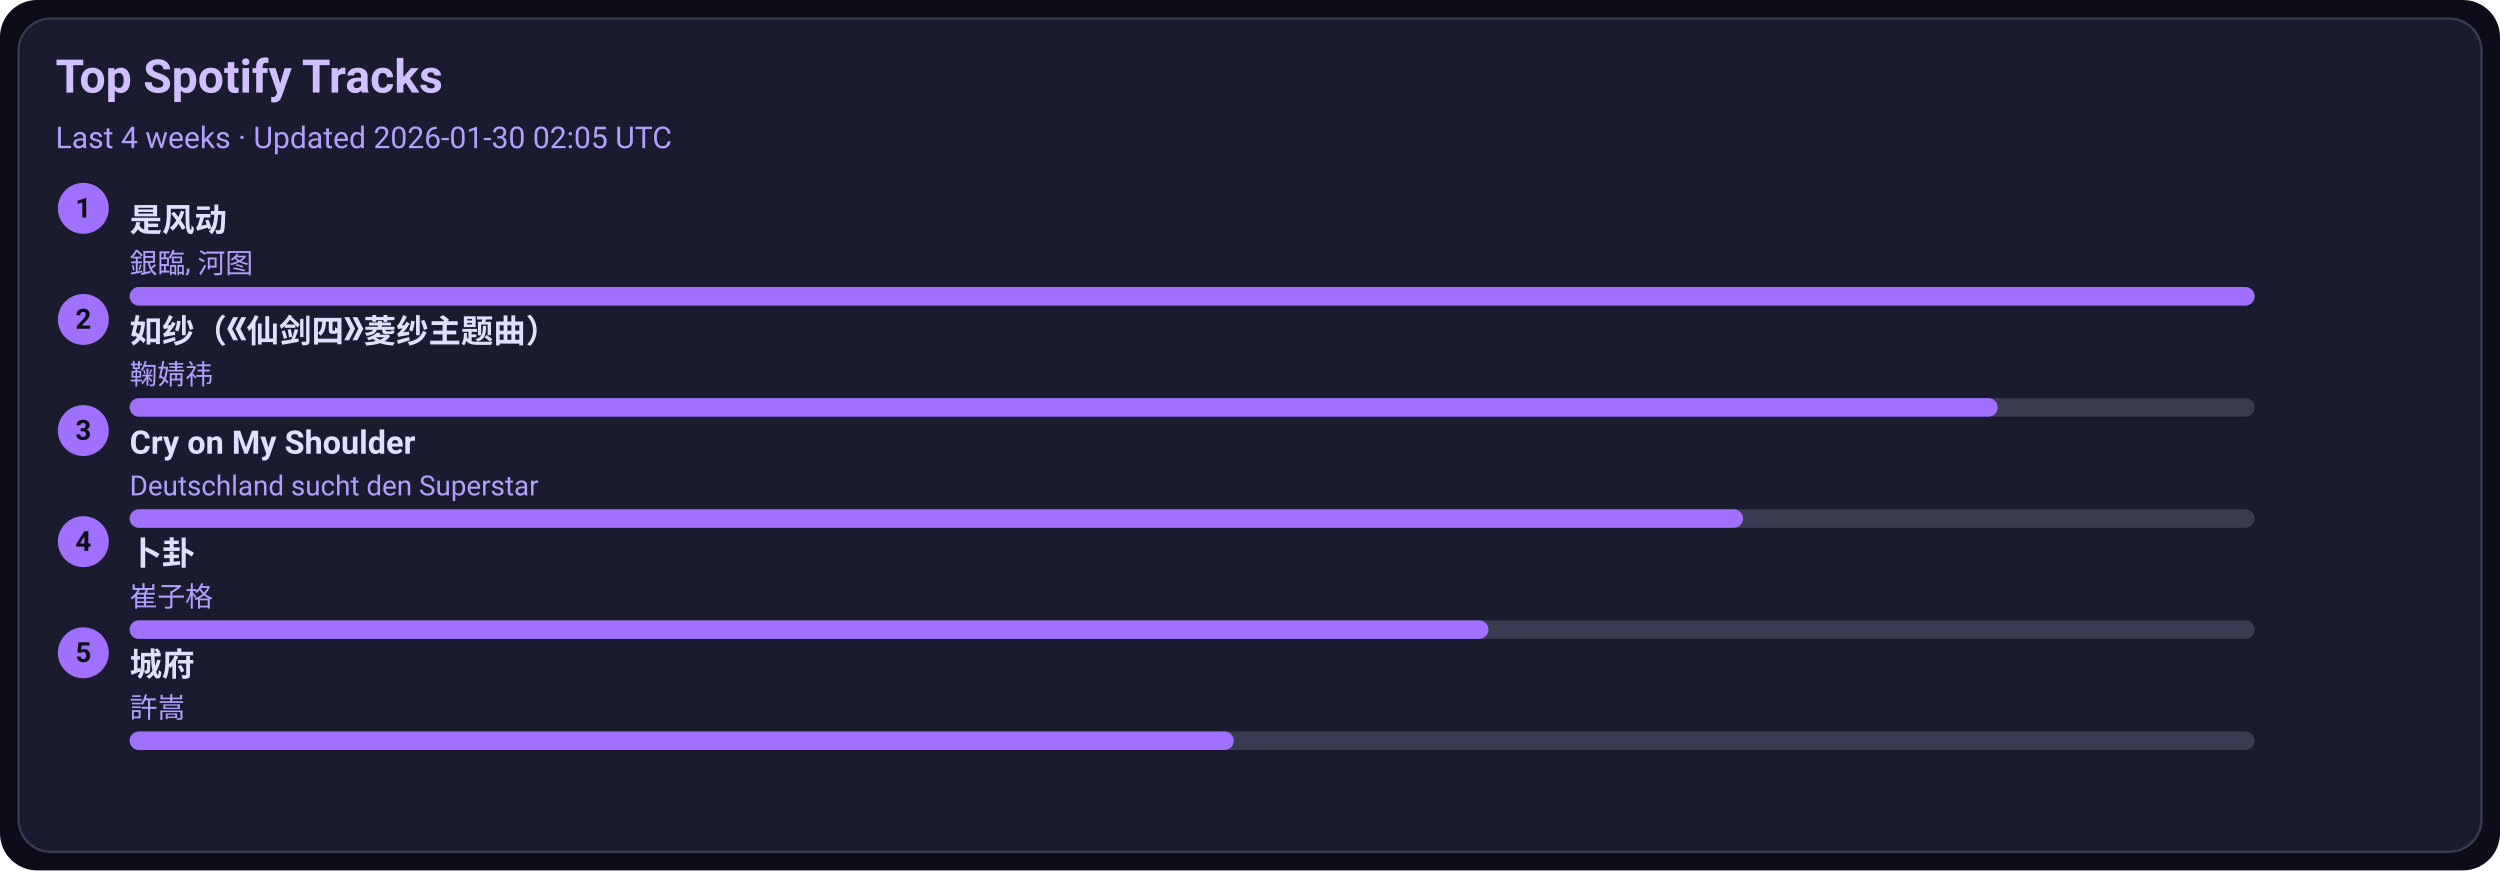
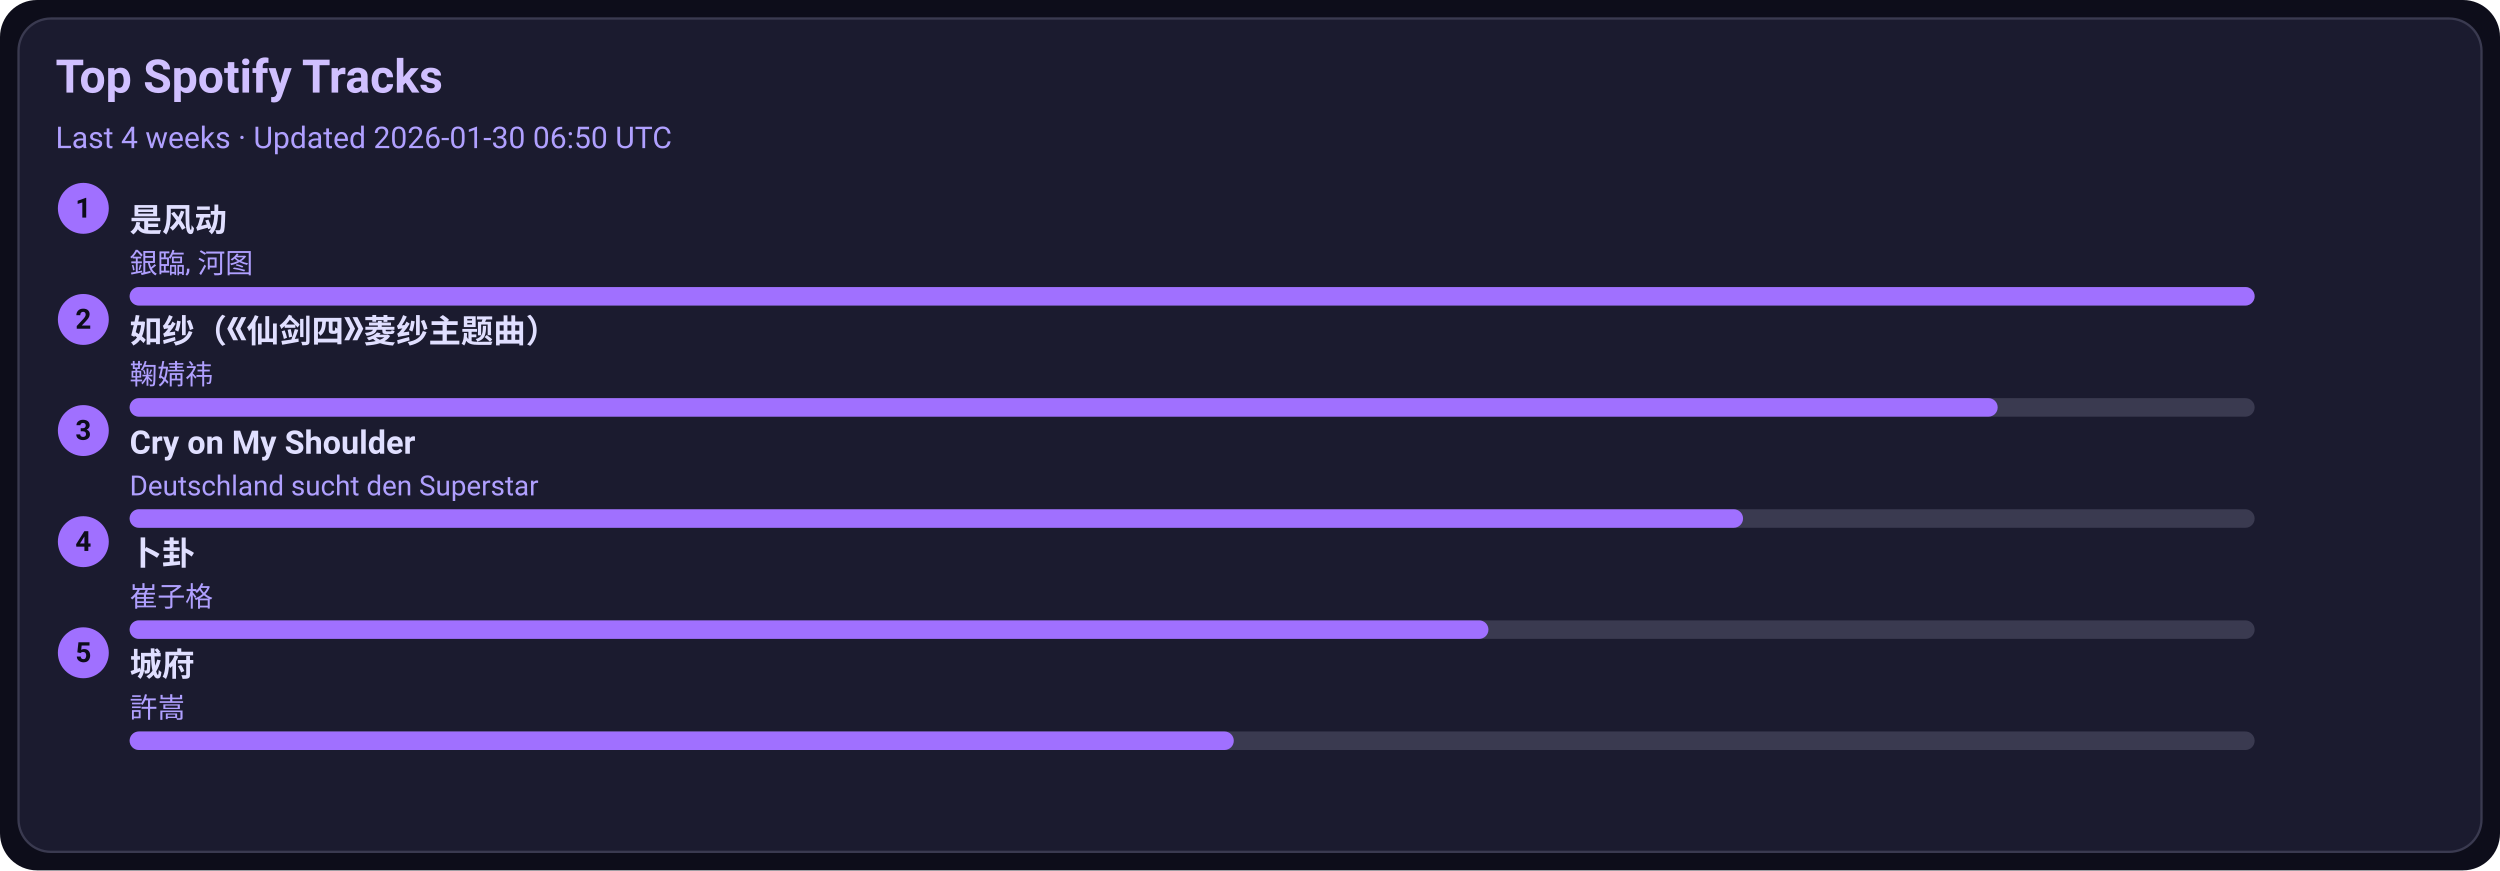
<svg xmlns="http://www.w3.org/2000/svg" width="1080" height="376" viewBox="0 0 1080 376">
  <style>text{font-family:-apple-system,BlinkMacSystemFont,Segoe UI,Roboto,Ubuntu,Helvetica Neue,Arial,Noto Sans,sans-serif}</style>
  <rect width="1080" height="376" rx="16" fill="#0d0d1a" />
  <rect x="8" y="8" width="1064" height="360" rx="14" fill="#1b1b2f" stroke="#3a3a50" />
  <text x="24" y="40" font-size="20" fill="#d0c0ff" font-weight="600">Top Spotify Tracks</text>
-   <text x="24" y="64" font-size="13" fill="#b0a0ff">Last 4 weeks · Updated 2026-01-30 02:05 UTC</text>
+   <text x="24" y="64" font-size="13" fill="#b0a0ff">Last 4 weeks · Updated 2026-01-30 06:50 UTC</text>
  <circle cx="36" cy="90" r="11" fill="#a070ff" />
  <text x="36" y="94" text-anchor="middle" font-size="12" fill="#0d0d1a" font-weight="700">1</text>
  <a href="https://open.spotify.com/track/3lePQ8c4jq7bTePsXEmslh" target="_blank" rel="noopener noreferrer">
    <text x="56" y="100" font-size="14" fill="#e0dfff" font-weight="600">是风动</text>
  </a>
  <text x="56" y="118" font-size="12" fill="#b0a0ff">銀臨, 河图</text>
  <rect x="56" y="124" width="918" height="8" rx="4" fill="#3a3a50" />
  <rect x="56" y="124" width="918" height="8" rx="4" fill="#a070ff" />
  <circle cx="36" cy="138" r="11" fill="#a070ff" />
  <text x="36" y="142" text-anchor="middle" font-size="12" fill="#0d0d1a" font-weight="700">2</text>
  <a href="https://open.spotify.com/track/69FUNgvEVkNbHq43lgvdme" target="_blank" rel="noopener noreferrer">
    <text x="56" y="148" font-size="14" fill="#e0dfff" font-weight="600">如纱（《仙剑四》菱纱主题曲）</text>
  </a>
  <text x="56" y="166" font-size="12" fill="#b0a0ff">鞠婧祎</text>
  <rect x="56" y="172" width="918" height="8" rx="4" fill="#3a3a50" />
  <rect x="56" y="172" width="807" height="8" rx="4" fill="#a070ff" />
  <circle cx="36" cy="186" r="11" fill="#a070ff" />
  <text x="36" y="190" text-anchor="middle" font-size="12" fill="#0d0d1a" font-weight="700">3</text>
  <a href="https://open.spotify.com/track/6usmG2MoD0C0Lc2pNgCVWV" target="_blank" rel="noopener noreferrer">
    <text x="56" y="196" font-size="14" fill="#e0dfff" font-weight="600">Cry on My Shoulder</text>
  </a>
  <text x="56" y="214" font-size="12" fill="#b0a0ff">Deutschland sucht den Superstar</text>
  <rect x="56" y="220" width="918" height="8" rx="4" fill="#3a3a50" />
  <rect x="56" y="220" width="697" height="8" rx="4" fill="#a070ff" />
  <circle cx="36" cy="234" r="11" fill="#a070ff" />
  <text x="36" y="238" text-anchor="middle" font-size="12" fill="#0d0d1a" font-weight="700">4</text>
  <a href="https://open.spotify.com/track/4ToeYifpQaikbYa7krOD6s" target="_blank" rel="noopener noreferrer">
    <text x="56" y="244" font-size="14" fill="#e0dfff" font-weight="600">卜卦</text>
  </a>
  <text x="56" y="262" font-size="12" fill="#b0a0ff">崔子格</text>
  <rect x="56" y="268" width="918" height="8" rx="4" fill="#3a3a50" />
  <rect x="56" y="268" width="587" height="8" rx="4" fill="#a070ff" />
  <circle cx="36" cy="282" r="11" fill="#a070ff" />
  <text x="36" y="286" text-anchor="middle" font-size="12" fill="#0d0d1a" font-weight="700">5</text>
  <a href="https://open.spotify.com/track/4AmlSf7hye0QVpnHCcEoEw" target="_blank" rel="noopener noreferrer">
    <text x="56" y="292" font-size="14" fill="#e0dfff" font-weight="600">城府</text>
  </a>
  <text x="56" y="310" font-size="12" fill="#b0a0ff">許嵩</text>
  <rect x="56" y="316" width="918" height="8" rx="4" fill="#3a3a50" />
  <rect x="56" y="316" width="477" height="8" rx="4" fill="#a070ff" />
</svg>
